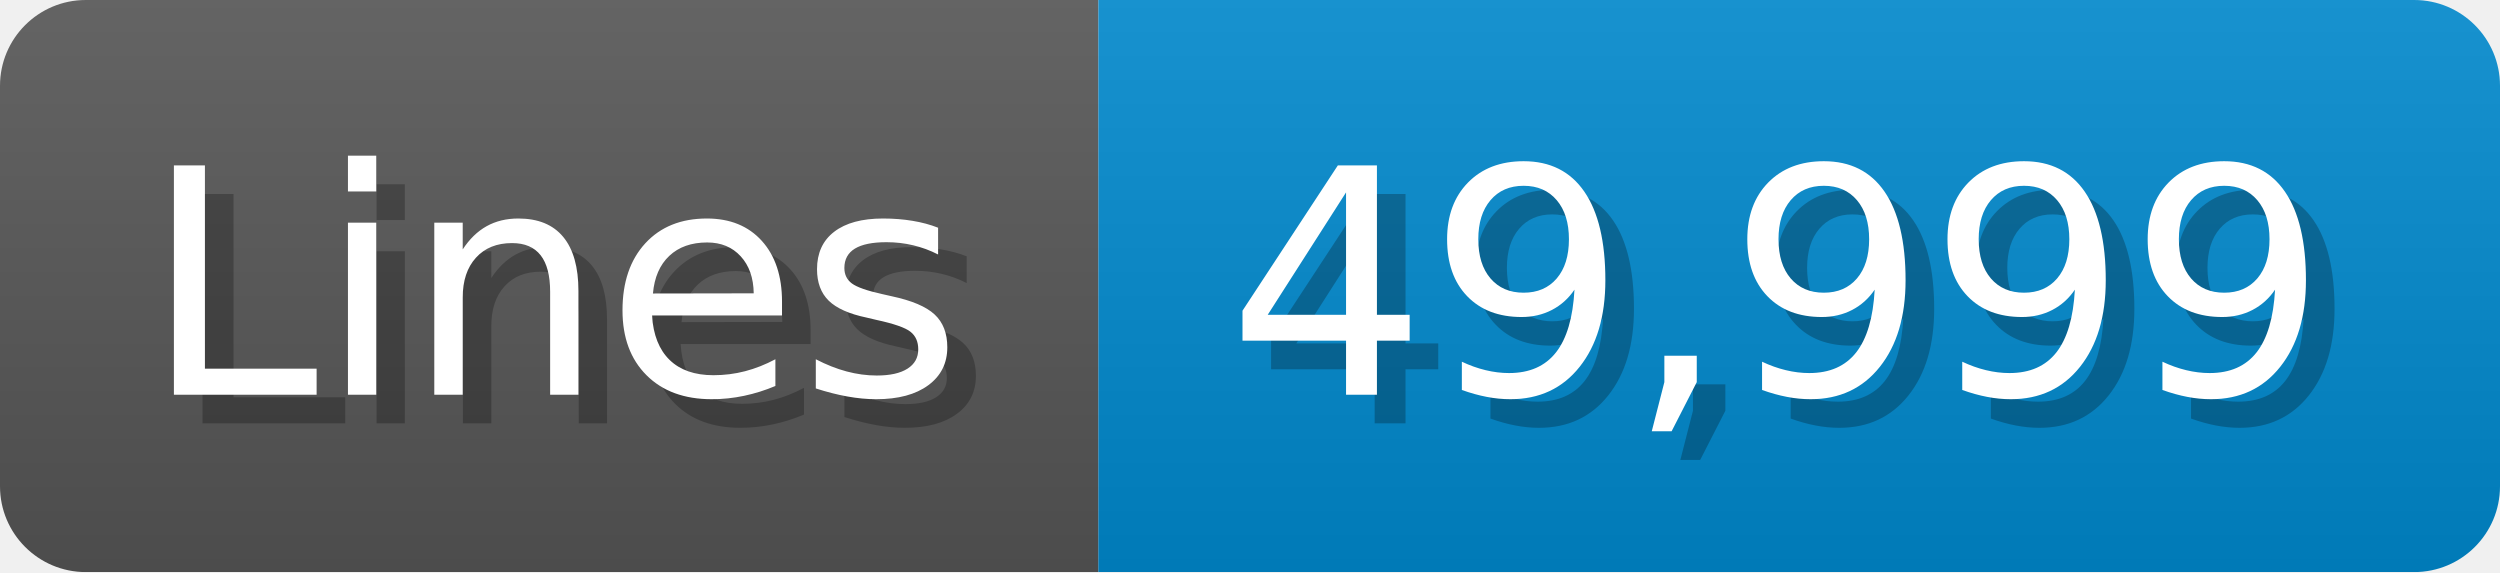
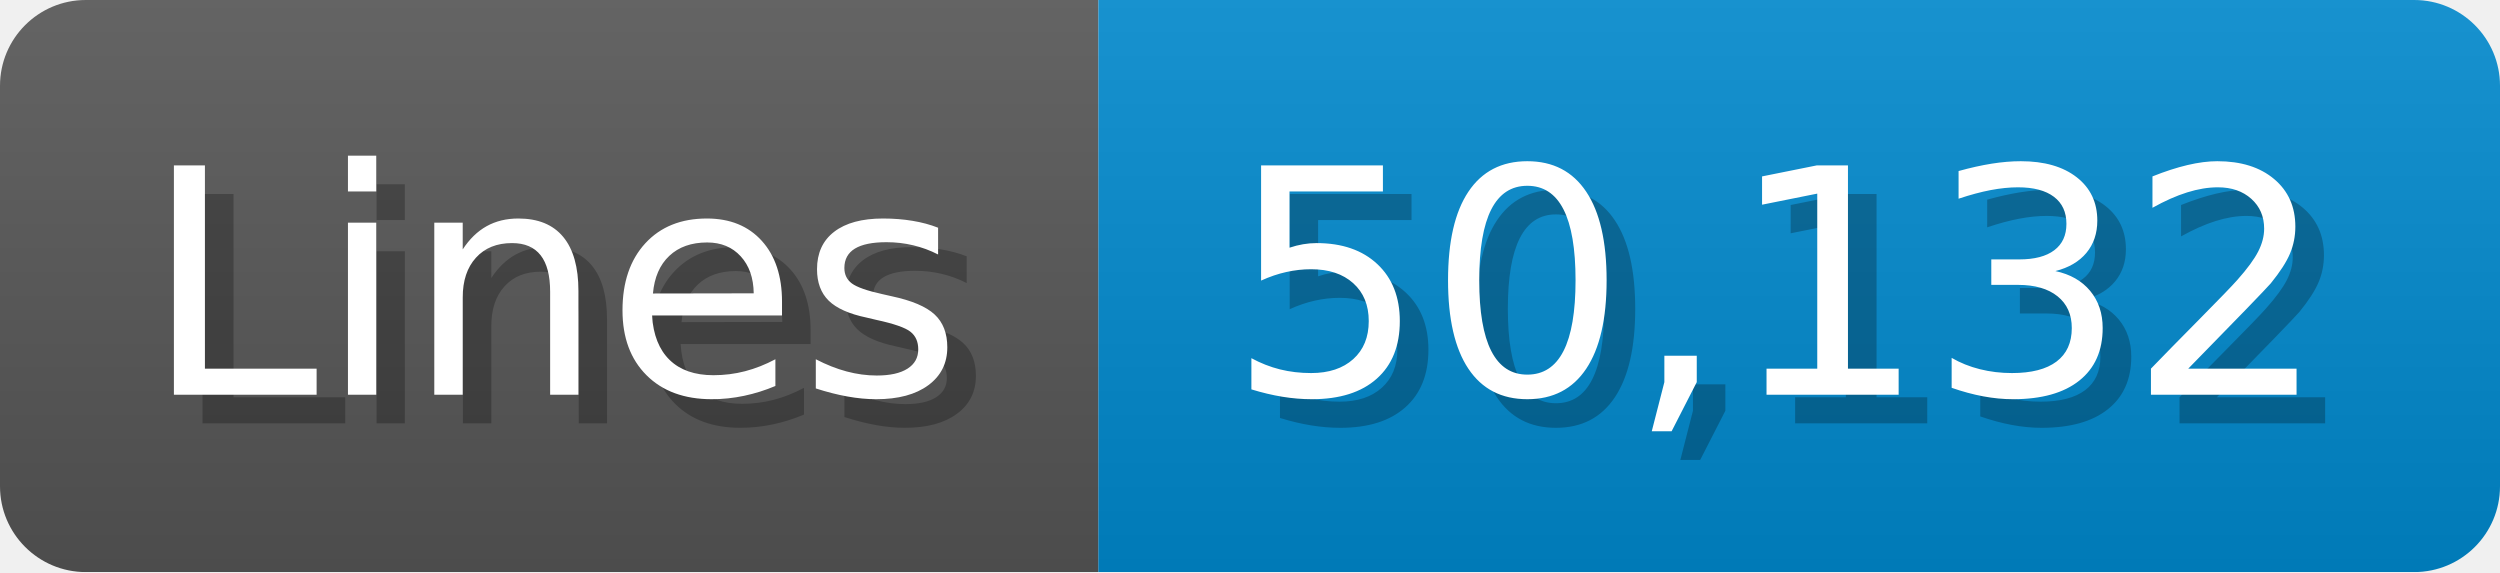
<svg xmlns="http://www.w3.org/2000/svg" width="87.4" height="20" viewBox="0 0 874 200">
  <linearGradient id="a" x2="0" y2="100%">
    <stop offset="0" stop-opacity=".1" stop-color="#EEE" />
    <stop offset="1" stop-opacity=".1" />
  </linearGradient>
  <mask id="m">
    <rect width="874" height="200" rx="30" fill="#FFF" />
  </mask>
  <g mask="url(#m)">
    <rect width="384" height="200" fill="#555" />
    <rect width="490" height="200" fill="#08C" x="384" />
    <rect width="874" height="200" fill="url(#a)" />
  </g>
  <g fill="#fff" text-anchor="start" font-family="Verdana,DejaVu Sans,sans-serif" font-size="110">
    <text x="60" y="148" textLength="284" fill="#000" opacity="0.25">Lines</text>
    <text x="50" y="138" textLength="284">Lines</text>
-     <text x="439" y="148" textLength="390" fill="#000" opacity="0.25">49,999</text>
-     <text x="429" y="138" textLength="390">49,999</text>
+     <text x="439" y="148" textLength="390" fill="#000" opacity="0.25">50,132</text>
+     <text x="429" y="138" textLength="390">50,132</text>
  </g>
</svg>
